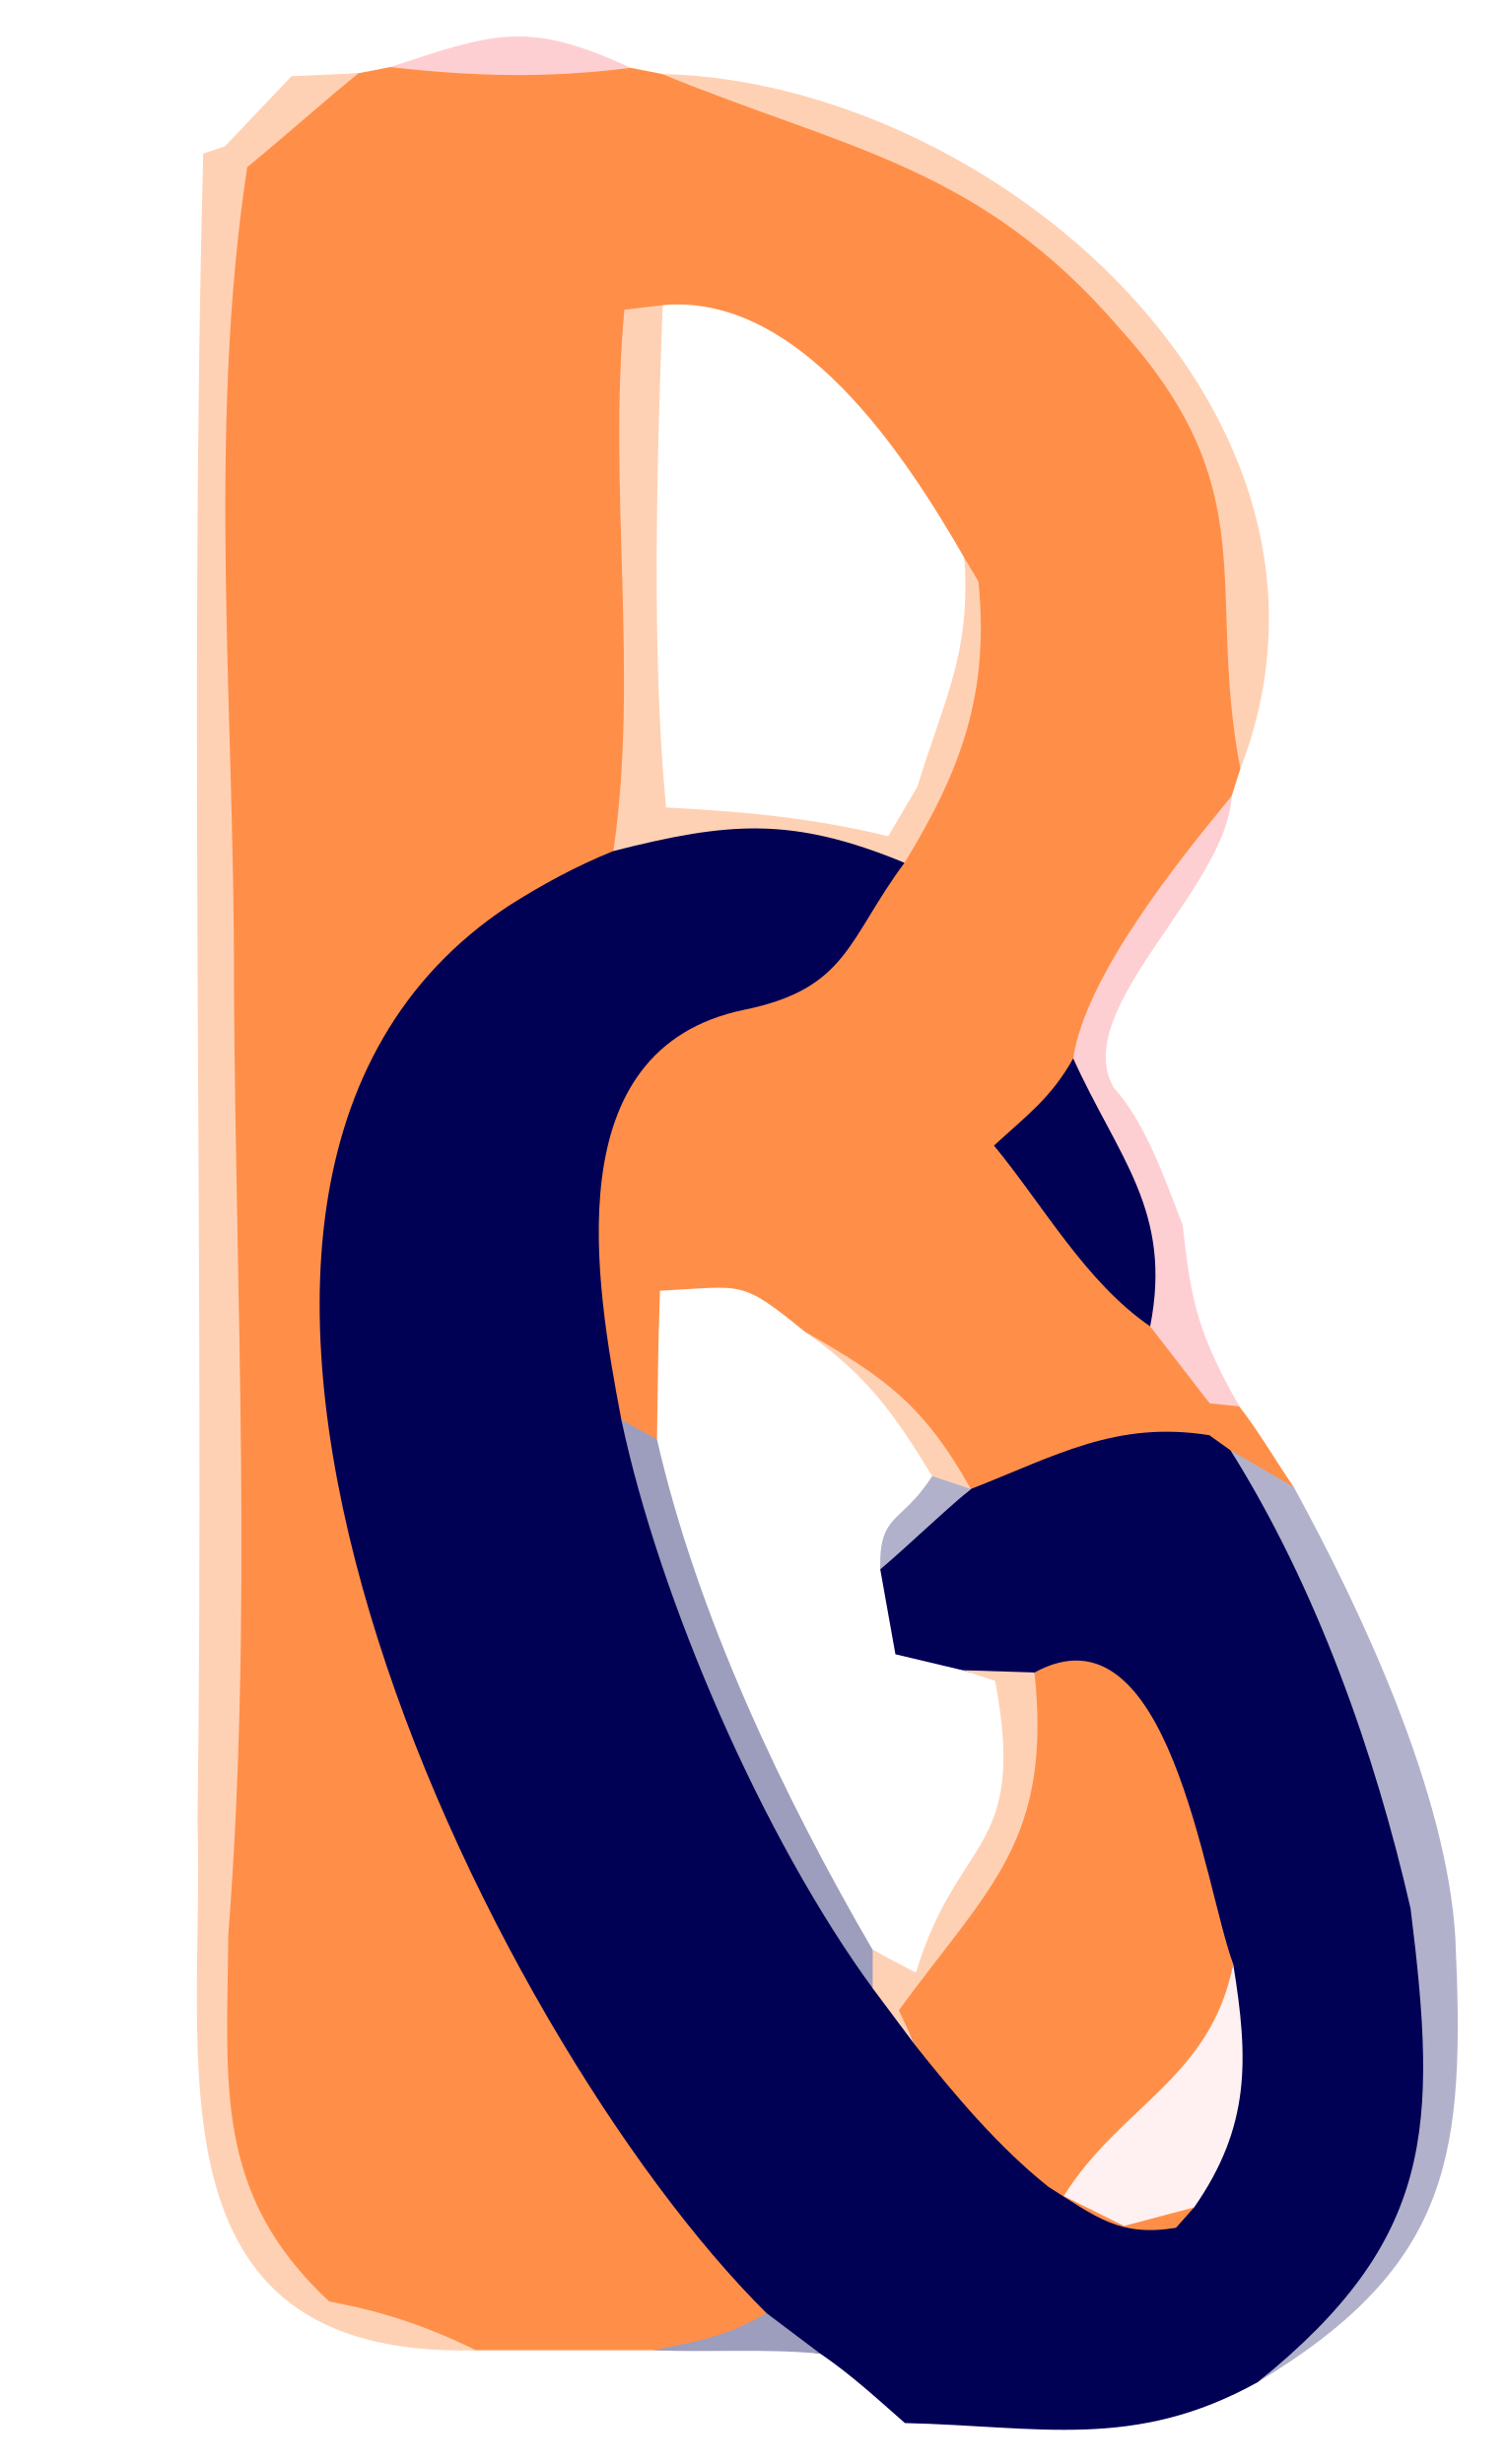
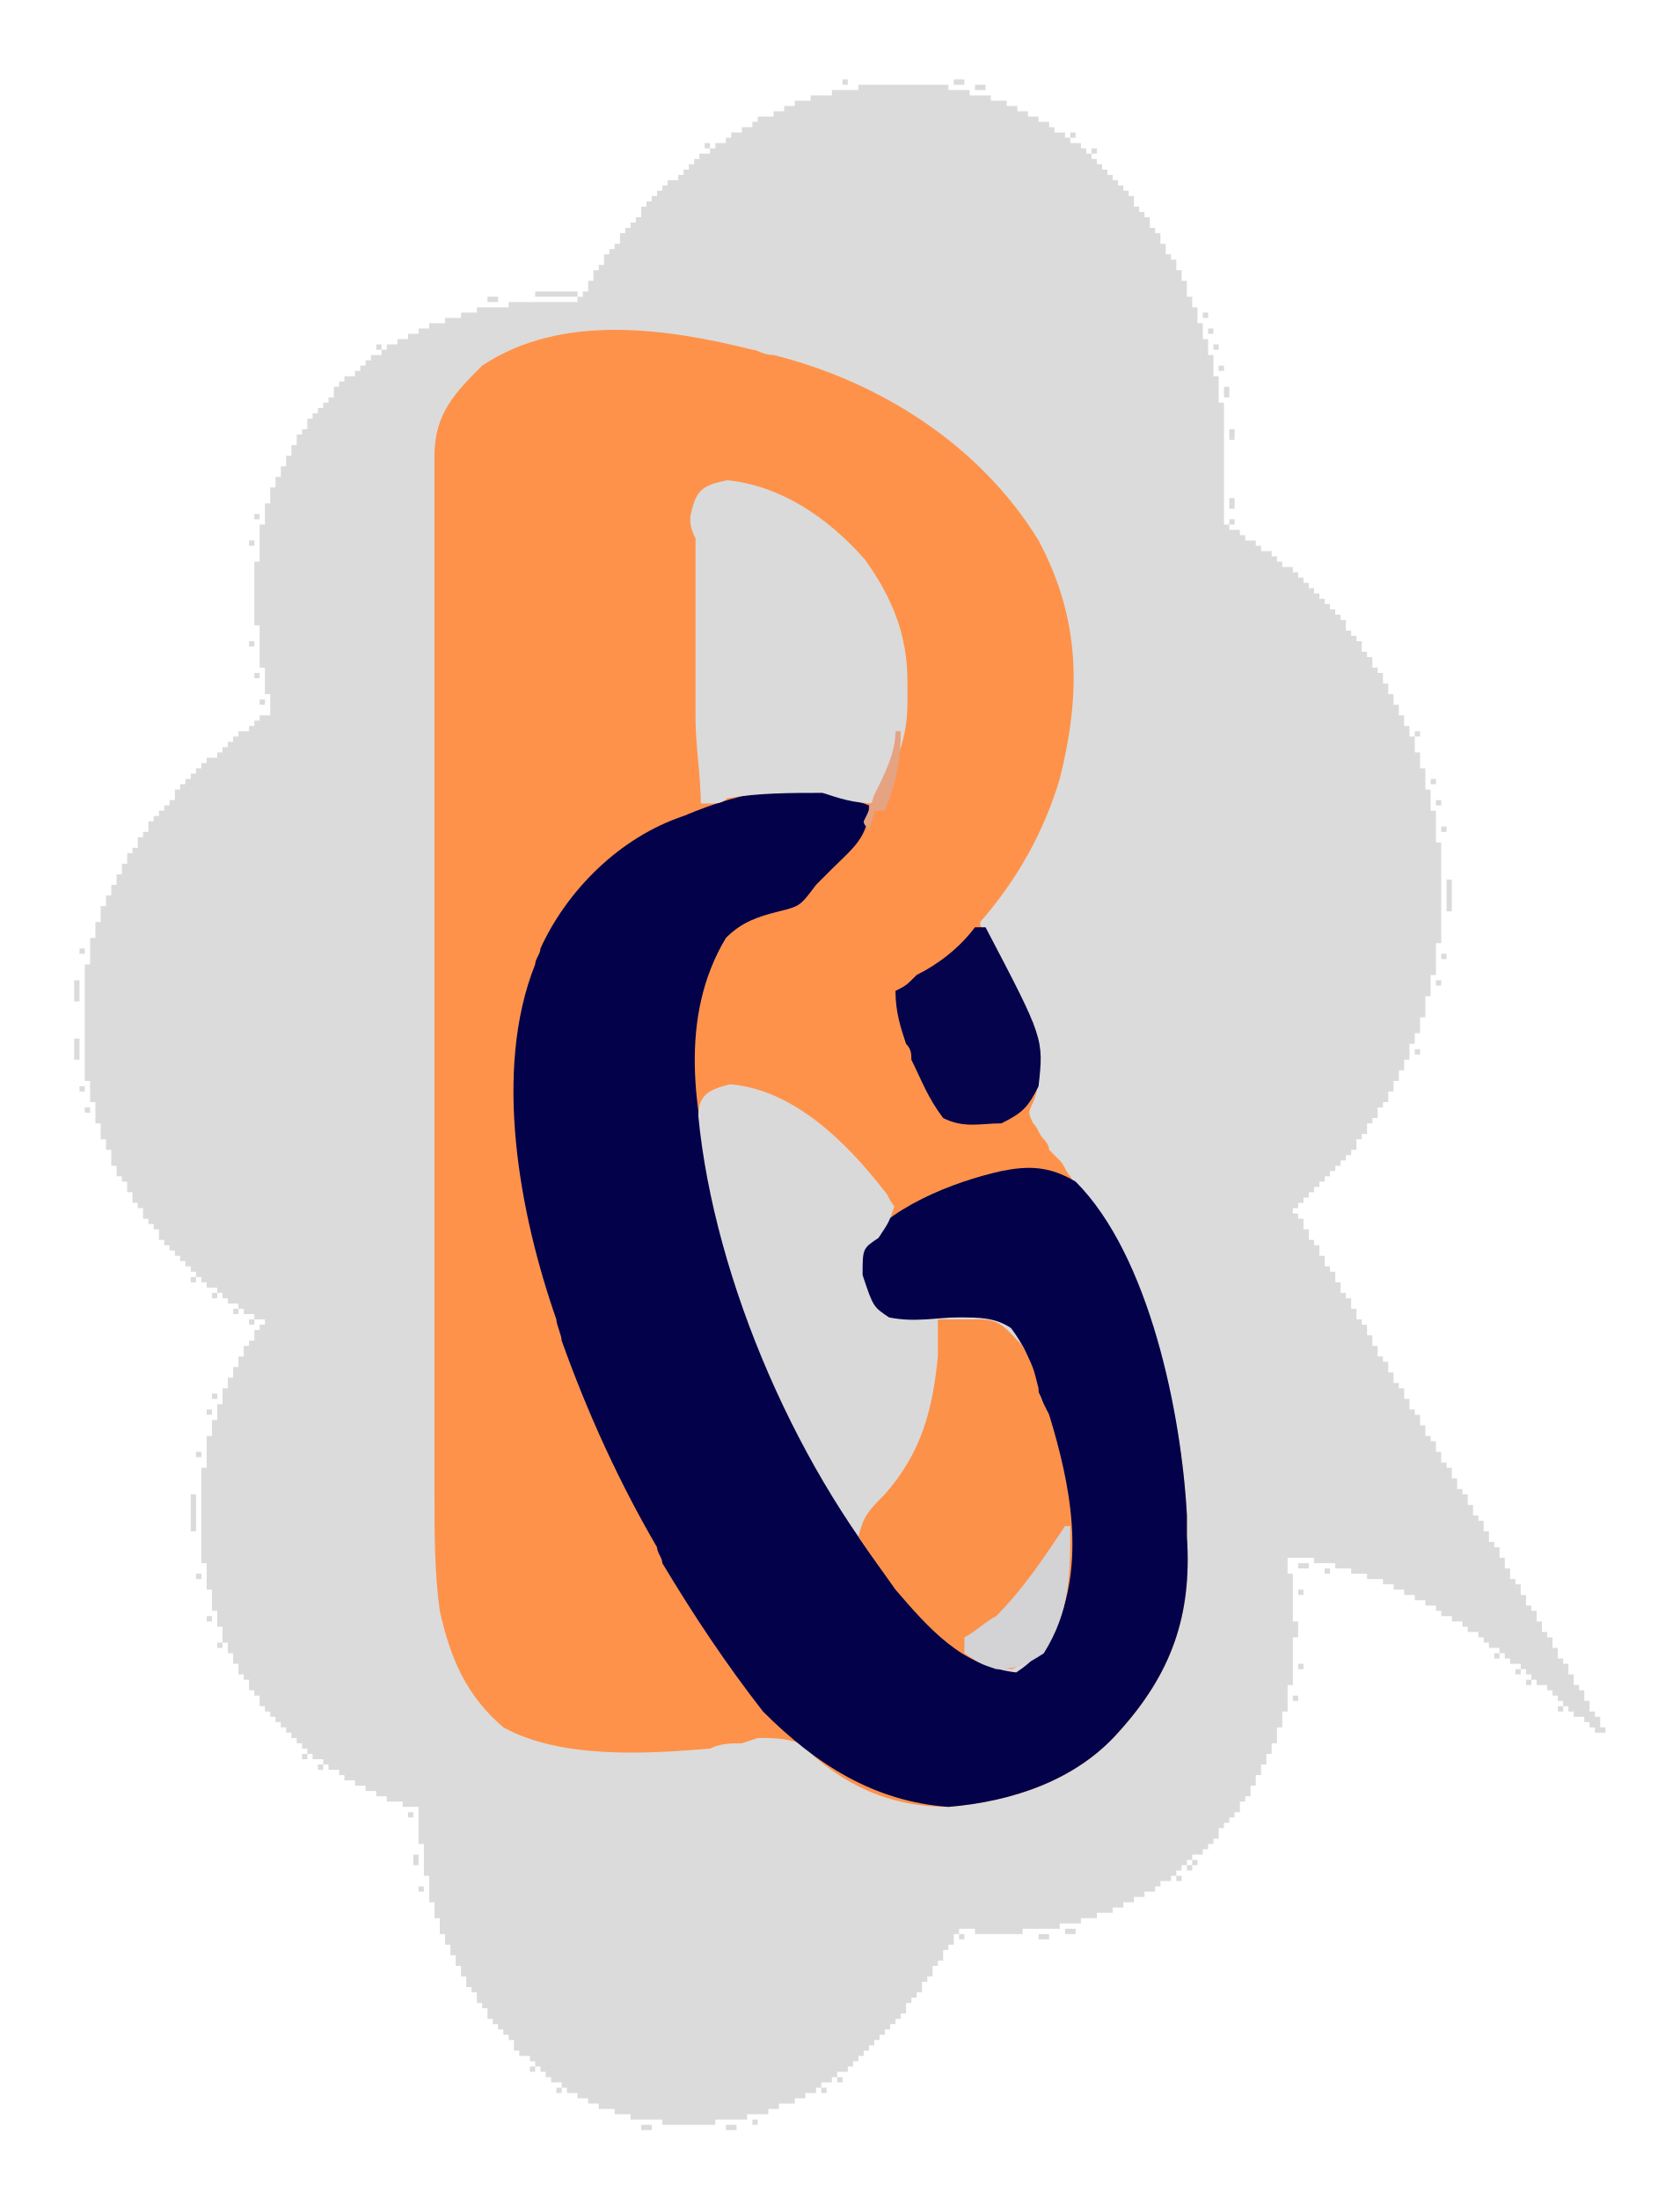
- <svg xmlns="http://www.w3.org/2000/svg" width="55" height="90" viewBox="23 26 35 65">
-   <path fill="#ff8f48" d="M30.93 27.77c2.29 -0.31 4.06 -0.26 6.35 0.02l0.82 0.16c5.04 1.62 8.63 2.21 12.32 6.52c4.25 3.95 2.92 6.79 2.94 11.81l-0.23 0.72c-0.99 2.14 -3.43 4.89 -3.74 7.06c0.03 1.44 -0.66 1.47 -1.53 2.28c1.31 1.59 2.11 2.68 3.69 4.04c0.52 0.68 1.18 1.26 1.14 2.39c0.26 0.03 0.42 -0.08 0.64 0.33c0.53 0.68 0.95 1.42 1.44 2.13c-1.04 0.39 -1.44 -0.09 -2 -0.42c-0.46 0.26 -0.45 0.1 -0.64 -0.03c-2.45 -0.4 -3.16 0.8 -5.91 0.6c-1.23 -2.19 -2.27 -2.91 -4.35 -4.25c-1.72 -1.4 -1.61 -1.19 -3.82 -1.08c-0.05 1.31 -0.06 2.61 -0.08 3.92c-0.75 0.62 -1.17 0.05 -1.49 -0.12c-1.12 -3.56 -1.49 -11.12 3.49 -12.17c2.74 -0.56 2.07 -1.57 4.1 -3.2c1.51 -2.48 2.03 -4.08 2.28 -7.1c-0.12 -0.21 -0.26 -0.38 -0.27 -0.66c-1.59 -2.76 -4.37 -7 -7.96 -6.67c-0.18 1.37 -0.01 0.84 -0.36 0.77c-0.43 4.73 0.46 9.53 -0.22 14.2c-0.94 0.5 -2.04 1.14 -2.94 1.71c-11.45 7.58 -0.18 28.26 6.48 36.32c-1.11 0.64 -1.95 0.99 -3.21 0.95l-4.67 0c-1.55 -0.19 -2.6 -0.69 -4.07 -0.96c-3.38 -2.55 -3.21 -6.1 -3.17 -10.02c0.38 -8.4 -0.06 -16.62 0.1 -25.02c0.02 -7.09 -0.7 -14.92 0.62 -21.88c1 -0.81 1.95 -1.96 3.42 -2.19l0.83 -0.16z" />
-   <path fill="#000055" d="M36.82 48.45c2.93 -1.21 4.87 -1.34 7.68 0.31c-1.51 2.03 -1.49 3.32 -4.24 3.88c-4.98 1.04 -3.92 7.18 -3.23 10.81c1.83 4.64 4.35 10.54 6.71 14.94c0.37 0.5 0.74 1.01 1.12 1.51c1.98 0.55 2.96 1.73 3.47 3.75c1.27 0.79 1.8 1.32 3.31 1.07c0.15 -0.19 0.29 -0.35 0.45 -0.53c1.44 -2.17 1.39 -3.85 0.98 -6.36c-1.93 -1.81 -1.36 -8.68 -4.9 -6.74c-0.27 -0.01 -0.83 0.32 -1.07 -0.92c-0.36 -0.01 -0.73 0.01 -1.07 -0.11l-1.77 -0.42l-0.4 -2.24c0.21 -1.38 0.96 -2.12 2.39 -2.12c2.25 -0.88 3.83 -1.81 6.29 -1.42l0.56 0.4c2.92 3.24 4.5 7.83 4.9 12.07c0.72 5.79 0.61 8.89 -4.18 12.51c-3.26 1.81 -5.77 1.16 -9.31 1.08c-0.73 -0.64 -1.42 -1.28 -2.23 -1.83c-0.31 -0.02 -0.49 -0.21 -0.7 -0.37c-0.39 0.25 -0.48 0.09 -0.54 -0.11c-0.13 -0.1 -0.34 -0.1 -0.18 -0.59c-7.37 -7.3 -18.26 -29.55 -6.81 -37.12c0.9 -0.57 1.78 -1.05 2.77 -1.45z" />
-   <path fill="#ff8f48" d="M47.93 70.12c3.55 -1.94 4.47 5.62 5.24 7.69c-0.44 3 -2.87 3.7 -4.37 6.09c1.06 -0.8 1.18 -0.42 1.71 -0.16c0.62 -0.16 0.2 -0.4 1.63 0.49l-0.48 0.54c-1.5 0.24 -2.09 -0.28 -3.36 -1.08c-1.31 -1.04 -2.48 -2.43 -3.52 -3.74l-0.14 -0.29c-0.18 -0.17 -0.27 -0.42 -0.37 -0.64c-0.01 -0.31 0.22 -0.56 0.38 -0.77c0.19 -0.28 0.4 -0.54 0.59 -0.79c-0.14 -0.32 0.02 -0.39 0.12 -0.52c1.4 -2.25 2.06 -3.24 2.57 -6.82z" />
-   <path fill="#ffd1b4" d="M28.33 28.01l1.77 -0.08c-1 0.81 -1.95 1.67 -2.94 2.48c-1.07 7.02 -0.32 14.49 -0.35 21.59c0.05 8.39 0.5 16.67 -0.15 25.06c-0.03 3.92 -0.4 6.8 2.66 9.65c1.46 0.28 2.54 0.64 3.88 1.29c-8.86 0.23 -7.16 -7.74 -7.35 -13.92c0.19 -14.66 -0.23 -29.39 0.15 -44.03l0.57 -0.19l1.76 -1.85z" />
-   <path fill="#b1b1cb" d="M53.1 64.26l1.67 0.97c1.83 3.35 4.03 8.09 4.26 11.88c0.26 5.69 -0.05 8.62 -5.21 11.73c4.66 -3.76 4.75 -6.7 4.03 -12.49c-0.94 -4.12 -2.49 -8.49 -4.75 -12.09z" />
-   <path fill="#ffd1b4" d="M38.12 34.05c-0.15 4.12 -0.3 9.19 0.09 13.25c2.06 0.11 3.85 0.27 5.86 0.76l0.77 -1.31c0.71 -2.33 1.41 -3.49 1.24 -6.03l0.37 0.62c0.29 2.94 -0.44 4.95 -1.95 7.42c-2.98 -1.23 -4.64 -1.08 -7.68 -0.31c0.68 -4.67 -0.15 -9.55 0.29 -14.28l1.01 -0.12z" />
-   <path fill="#ffd1b4" d="M38.1 27.95c8.72 0.21 18.88 8.96 15.26 18.33c-0.92 -4.79 0.69 -7.33 -3.17 -11.6c-3.7 -4.31 -7.22 -4.73 -12.09 -6.73z" />
-   <path fill="#fecfd2" d="M53.13 47c-0.13 2.46 -4.27 5.62 -3.12 7.68c0.86 0.96 1.33 2.36 1.83 3.64c0.22 2.09 0.43 2.89 1.49 4.78l-0.78 -0.08l-1.57 -2.03c-0.72 -3.21 -2.03 -3.83 -2.03 -7.07c0.32 -2.17 2.78 -5.22 4.18 -6.92z" />
-   <path fill="#000055" d="M48.95 53.92c1.18 2.61 2.63 4.03 2.03 7.07c-1.71 -1.18 -2.81 -3.18 -4.12 -4.77c0.87 -0.8 1.51 -1.26 2.09 -2.3z" />
-   <path fill="#fff1f2" d="M53.17 77.81c0.41 2.51 0.46 4.28 -1.03 6.42l-1.85 0.49l-1.59 -0.79c1.5 -2.39 3.89 -3.11 4.47 -6.12z" />
-   <path fill="#9d9dbd" d="M37.97 63.97c1.06 4.64 3.32 9.39 5.69 13.47c0.66 0.33 0.66 0.67 0 1.01c-2.88 -3.94 -5.62 -10.22 -6.63 -15l0.94 0.52z" />
-   <path fill="#ffd1b4" d="M46.03 70.06l1.9 0.06c0.46 4.45 -1.19 5.64 -3.58 8.91l0.43 0.92l-1.12 -1.5l0 -1.01l1.14 0.6c1.12 -3.69 2.94 -3.13 2.09 -7.7l-0.86 -0.28z" />
-   <path fill="#fecfd2" d="M30.93 27.77c2.76 -0.91 3.63 -1.24 6.35 0.02c-2.24 0.28 -4.11 0.23 -6.35 -0.02z" />
-   <path fill="#ffd1b4" d="M41.87 61.13c2.15 1.22 3.15 1.96 4.38 4.15c-0.54 0.47 -0.88 0.35 -1.02 -0.34c-1.02 -1.67 -1.73 -2.67 -3.36 -3.81z" />
-   <path fill="#b1b1cb" d="M45.23 64.94l1.02 0.34c-0.82 0.68 -1.58 1.43 -2.39 2.12c-0.04 -1.5 0.55 -1.18 1.37 -2.46z" />
-   <path fill="#9d9dbd" d="M37.87 88c1.21 -0.25 1.88 -0.34 2.99 -0.98l1.42 1.07c-1.47 -0.14 -2.94 -0.03 -4.41 -0.09z" />
+ <svg xmlns="http://www.w3.org/2000/svg" version="1.1" viewBox="0 0 317 415" width="317" height="415">
+   <defs>
+     <clipPath id="source-alpha-boundary-clip" clipPathUnits="userSpaceOnUse">
+       <path d="M159 15H160V16H159ZM180 15H182V16H180ZM162 16H179V17H162ZM184 16H186V17H184ZM157 17H183V18H157ZM153 18H187V19H153ZM150 19H190V20H150ZM148 20H192V21H148ZM146 21H194V22H146ZM143 22H196V23H143ZM142 23H198V24H142ZM140 24H199V25H140ZM138 25H201V26H138ZM202 25H203V26H202ZM137 26H202V27H137ZM133 27H134V28H133ZM135 27H204V28H135ZM134 28H205V29H134ZM206 28H207V29H206ZM132 29H206V30H132ZM131 30H207V31H131ZM130 31H208V32H130ZM129 32H209V33H129ZM128 33H210V34H128ZM126 34H211V35H126ZM125 35H212V36H125ZM124 36H213V37H124ZM123 37H214V38H123ZM122 38H214V39H122ZM121 39H215V40H121ZM121 40H216V41H121ZM120 41H217V42H120ZM119 42H217V43H119ZM118 43H218V44H118ZM117 44H219V46H117ZM116 46H220V47H116ZM115 47H220V48H115ZM114 48H221V49H114ZM114 49H222V50H114ZM113 50H222V51H113ZM112 51H223V53H112ZM111 53H224V55H111ZM101 55H109V56H101ZM110 55H224V56H110ZM92 56H94V57H92ZM109 56H225V57H109ZM96 57H225V58H96ZM90 58H226V59H90ZM87 59H226V60H87ZM227 59H228V60H227ZM84 60H226V61H84ZM81 61H227V62H81ZM79 62H227V63H79ZM228 62H229V63H228ZM77 63H227V64H77ZM75 64H228V65H75ZM71 65H72V66H71ZM73 65H228V66H73ZM229 65H230V66H229ZM72 66H228V67H72ZM70 67H229V68H70ZM69 68H229V69H69ZM68 69H229V70H68ZM230 69H231V70H230ZM67 70H229V71H67ZM65 71H230V72H65ZM64 72H230V73H64ZM63 73H230V75H63ZM231 73H232V75H231ZM62 75H230V76H62ZM61 76H231V77H61ZM60 77H231V78H60ZM59 78H231V79H59ZM58 79H231V81H58ZM57 81H231V82H57ZM232 81H233V83H232ZM56 82H231V84H56ZM55 84H231V86H55ZM54 86H231V88H54ZM53 88H231V90H53ZM52 90H231V92H52ZM51 92H231V95H51ZM232 94H233V96H232ZM48 97H49V98H48ZM50 95H231V99H50ZM232 98H233V99H232ZM49 99H232V100H49ZM49 100H234V101H49ZM49 101H235V102H49ZM47 102H48V103H47ZM49 102H237V103H49ZM49 103H238V104H49ZM49 104H240V105H49ZM49 105H241V106H49ZM48 106H242V107H48ZM48 107H244V108H48ZM48 108H245V109H48ZM48 109H246V110H48ZM48 110H247V111H48ZM48 111H248V112H48ZM48 112H249V113H48ZM48 113H250V114H48ZM48 114H251V115H48ZM48 115H252V116H48ZM48 116H253V117H48ZM48 117H254V118H48ZM49 118H254V119H49ZM49 119H255V120H49ZM49 120H256V121H49ZM47 121H48V122H47ZM49 121H257V123H49ZM49 123H258V124H49ZM49 124H259V126H49ZM50 126H260V127H50ZM48 127H49V128H48ZM50 127H261V129H50ZM50 129H262V131H50ZM51 131H263V133H51ZM49 132H50V133H49ZM51 133H264V135H51ZM49 135H265V136H49ZM48 136H265V137H48ZM47 137H266V138H47ZM45 138H266V139H45ZM267 138H268V139H267ZM44 139H267V140H44ZM43 140H267V141H43ZM42 141H267V142H42ZM41 142H268V143H41ZM39 143H268V144H39ZM38 144H268V145H38ZM37 145H269V146H37ZM36 146H269V147H36ZM35 147H269V148H35ZM270 147H271V148H270ZM34 148H269V149H34ZM33 149H270V151H33ZM32 151H270V152H32ZM271 151H272V152H271ZM31 152H270V153H31ZM30 153H271V154H30ZM29 154H271V155H29ZM28 155H271V157H28ZM272 156H273V157H272ZM27 157H271V158H27ZM26 158H271V159H26ZM26 159H272V160H26ZM25 160H272V161H25ZM24 161H272V163H24ZM23 163H272V165H23ZM22 165H272V167H22ZM21 167H272V169H21ZM20 169H272V171H20ZM273 166H274V172H273ZM19 171H272V174H19ZM18 174H272V177H18ZM17 177H272V178H17ZM15 179H16V180H15ZM272 180H273V181H272ZM17 178H271V182H17ZM16 182H271V184H16ZM271 185H272V186H271ZM16 184H270V188H16ZM14 185H15V189H14ZM16 188H269V192H16ZM16 192H268V195H16ZM16 195H267V197H16ZM267 198H268V199H267ZM14 196H15V200H14ZM16 197H266V200H16ZM16 200H265V202H16ZM16 202H264V204H16ZM17 204H263V206H17ZM15 205H16V206H15ZM17 206H262V208H17ZM18 208H261V209H18ZM16 209H17V210H16ZM18 209H260V211H18ZM18 211H259V212H18ZM19 212H258V214H19ZM19 214H257V215H19ZM20 215H256V217H20ZM21 217H255V218H21ZM21 218H254V219H21ZM21 219H253V220H21ZM22 220H252V221H22ZM22 221H251V222H22ZM23 222H250V223H23ZM24 223H249V224H24ZM24 224H248V225H24ZM25 225H247V226H25ZM25 226H246V227H25ZM26 227H245V228H26ZM27 228H244V229H27ZM27 229H245V230H27ZM28 230H246V231H28ZM29 231H246V232H29ZM30 232H247V234H30ZM31 234H248V235H31ZM32 235H249V236H32ZM33 236H249V237H33ZM34 237H250V238H34ZM35 238H250V239H35ZM36 239H251V240H36ZM37 240H252V241H37ZM36 241H37V242H36ZM38 241H252V242H38ZM39 242H253V243H39ZM41 243H253V244H41ZM40 244H41V245H40ZM42 244H254V245H42ZM43 245H255V246H43ZM45 246H255V247H45ZM44 247H45V248H44ZM46 247H256V248H46ZM48 248H256V249H48ZM47 249H48V250H47ZM50 249H257V250H50ZM49 250H258V251H49ZM48 251H258V252H48ZM48 252H259V253H48ZM47 253H259V254H47ZM46 254H260V256H46ZM45 256H261V257H45ZM45 257H262V258H45ZM44 258H262V259H44ZM44 259H263V260H44ZM43 260H263V261H43ZM43 261H264V262H43ZM42 262H265V264H42ZM40 263H41V264H40ZM42 264H266V265H42ZM41 265H266V266H41ZM39 266H40V267H39ZM41 266H267V267H41ZM41 267H268V268H41ZM40 268H268V269H40ZM40 269H269V271H40ZM39 271H270V272H39ZM39 272H271V274H39ZM37 274H38V275H37ZM39 274H272V276H39ZM39 276H273V277H39ZM38 277H274V279H38ZM38 279H275V281H38ZM38 281H276V282H38ZM38 282H277V284H38ZM38 284H278V286H38ZM38 286H279V287H38ZM36 282H37V289H36ZM38 287H280V289H38ZM38 289H281V291H38ZM38 291H282V292H38ZM38 292H283V294H38ZM38 294H243V295H38ZM248 294H284V295H248ZM245 295H247V296H245ZM252 295H284V296H252ZM39 295H243V297H39ZM250 296H251V297H250ZM255 296H285V297H255ZM37 297H38V298H37ZM258 297H285V298H258ZM261 298H286V299H261ZM39 297H244V300H39ZM263 299H287V300H263ZM245 300H246V301H245ZM265 300H287V301H265ZM267 301H288V302H267ZM269 302H288V303H269ZM40 300H244V304H40ZM271 303H289V304H271ZM272 304H290V305H272ZM41 304H244V306H41ZM39 305H40V306H39ZM274 305H290V306H274ZM41 306H245V307H41ZM276 306H291V307H276ZM277 307H291V308H277ZM42 307H245V309H42ZM279 308H292V309H279ZM42 309H244V310H42ZM280 309H293V310H280ZM41 310H42V311H41ZM281 310H293V311H281ZM43 310H244V312H43ZM283 311H294V312H283ZM282 312H283V313H282ZM284 312H294V313H284ZM44 312H244V314H44ZM285 313H295V314H285ZM245 314H246V315H245ZM287 314H296V315H287ZM45 314H244V316H45ZM286 315H287V316H286ZM288 315H296V316H288ZM46 316H244V317H46ZM289 316H297V317H289ZM47 317H244V318H47ZM288 317H289V318H288ZM290 317H297V318H290ZM47 318H243V319H47ZM292 318H298V319H292ZM48 319H243V320H48ZM293 319H299V320H293ZM244 320H245V321H244ZM294 320H299V321H294ZM49 320H243V322H49ZM295 321H300V322H295ZM50 322H243V323H50ZM294 322H295V323H294ZM296 322H300V323H296ZM51 323H242V324H51ZM297 323H301V324H297ZM52 324H242V325H52ZM299 324H302V325H299ZM53 325H242V326H53ZM300 325H302V326H300ZM54 326H241V327H54ZM301 326H303V327H301ZM55 327H241V328H55ZM56 328H241V329H56ZM57 329H240V330H57ZM58 330H240V331H58ZM57 331H58V332H57ZM59 331H239V332H59ZM61 332H239V333H61ZM60 333H61V334H60ZM62 333H238V334H62ZM64 334H238V335H64ZM65 335H237V336H65ZM67 336H237V337H67ZM69 337H236V338H69ZM71 338H236V339H71ZM73 339H235V340H73ZM76 340H234V341H76ZM79 341H234V342H79ZM77 342H78V343H77ZM79 342H233V343H79ZM79 343H232V344H79ZM79 344H231V345H79ZM79 345H230V347H79ZM79 347H229V348H79ZM80 348H228V349H80ZM80 349H227V350H80ZM80 350H225V351H80ZM78 350H79V352H78ZM80 351H224V352H80ZM225 351H226V352H225ZM80 352H223V353H80ZM224 352H225V353H224ZM80 353H222V354H80ZM81 354H221V355H81ZM222 354H223V355H222ZM81 355H219V356H81ZM79 356H80V357H79ZM81 356H218V357H81ZM81 357H216V358H81ZM81 358H214V359H81ZM82 359H212V360H82ZM82 360H210V361H82ZM82 361H207V362H82ZM83 362H204V363H83ZM83 363H200V364H83ZM83 364H181V365H83ZM184 364H193V365H184ZM201 364H203V365H201ZM181 365H182V366H181ZM196 365H198V366H196ZM84 365H180V367H84ZM85 367H179V368H85ZM85 368H178V369H85ZM86 369H178V370H86ZM86 370H177V371H86ZM87 371H176V373H87ZM88 373H175V374H88ZM88 374H174V375H88ZM89 375H174V376H89ZM90 376H173V377H90ZM90 377H172V378H90ZM91 378H171V379H91ZM92 379H171V380H92ZM92 380H170V381H92ZM93 381H169V382H93ZM94 382H168V383H94ZM95 383H167V384H95ZM96 384H166V385H96ZM97 385H165V386H97ZM97 386H164V387H97ZM98 387H163V388H98ZM100 388H162V389H100ZM101 389H161V390H101ZM100 390H101V391H100ZM102 390H160V391H102ZM103 391H158V392H103ZM104 392H157V393H104ZM158 392H159V393H158ZM106 393H155V394H106ZM105 394H106V395H105ZM107 394H154V395H107ZM155 394H156V395H155ZM109 395H152V396H109ZM111 396H150V397H111ZM113 397H147V398H113ZM116 398H145V399H116ZM119 399H141V400H119ZM125 400H135V401H125ZM142 400H143V401H142ZM121 401H123V402H121ZM137 401H139V402H137Z" />
+     </clipPath>
+   </defs>
+   <g data-alpha-boundary-clip="true" clip-path="url(#source-alpha-boundary-clip)">
+     <path data-fill-layer-id="vtracer-fill-1-dbdbdb" d="M0 0c105 0 209 0 317 0 0 137 0 274 0 415-105 0-209 0-317 0 0-137 0-274 0-415Z" fill="#DBDBDB" transform="translate(0,0)" />
+     <path d="M0 0c105 0 209 0 317 0 0 137 0 274 0 415-105 0-209 0-317 0 0-137 0-274 0-415ZM129 32c-1 1-1 1-2 2-8 6-13 14-18 22-3 0-6 1-9 1-12 1-22 4-32 12-1 1-2 1-2 2-11 9-17 22-18 35-1 10 1 19 3 29-1 0-1 0-4 2-15 11-27 26-31 45-2 20 2 36 14 52 6 6 12 11 19 16 0 1-1 1-1 2-9 15-12 30-9 47 3 15 11 27 24 35 5 4 10 6 16 7 0 0 0 0 0 2 1 17 7 33 19 45 10 9 21 13 34 13 17-1 29-10 40-23 2-2 2-2 4-5 1-3 3-6 5-8 3-1 6 0 9 0 11 1 21-5 31-10 0 0 0 0 3-1 3-3 6-6 8-10 1-1 1-1 2-2 9-13 13-28 10-43 0-2-1-3-1-5 23 5 41 18 58 33 1 0 1-1 2-1 0-1-1-2-1-2-2-3-3-5-5-8-1-3-3-5-5-8-4-8-9-15-13-22-2-3-3-6-5-8-1-2-1-3-2-4-6-10-11-19-17-29-4-6-7-11-10-17 1-1 1-1 2-2 16-16 25-35 25-57 0-23-10-44-26-60-2-2-2-2-5-3-4-2-6-4-9-7-1-6-1-11-1-17 0-8-2-14-4-21 0-1-1-2-1-3-7-18-19-31-36-39-21-9-44-1-61 13ZM101 55c0 0 0 1 0 1 3 0 5 0 8 0 0 0 0-1 0-1-3 0-5 0-8 0Z" fill="none" transform="translate(0,0)" />
+     <path data-fill-layer-id="vtracer-fill-2-fe924a" d="M0 0c1 0 2 1 4 1 20 5 39 17 50 35 8 15 8 29 4 45-3 10-8 19-15 27 0 1 0 1 2 3 2 4 4 8 6 12 0 1 1 3 2 4 1 5 2 10 0 15-1 2-1 2 0 4 1 1 1 2 2 3 0 0 1 1 1 2 1 1 1 1 2 2 1 1 1 2 2 3 1 2 1 2 3 4 12 15 18 41 19 60 0 1 0 3 0 4 1 15-3 26-13 37-8 9-20 13-32 14-11 0-20-4-28-12-3-1-5-1-8-1 0 0 0 0-3 1-2 0-4 0-6 1-12 1-28 2-39-4-7-6-10-13-12-22-1-7-1-15-1-22 0-2 0-4 0-7 0-5 0-11 0-17 0-5 0-10 0-15 0-12 0-24 0-36 0-12 0-24 0-36 0-10 0-21 0-31 0-6 0-13 0-19 0-6 0-12 0-17 0-3 0-5 0-7 0-3 0-6 0-9 0 0 0-1 0-2 0-8 4-12 9-17 15-10 35-7 51-3Z" fill="#FE924A" transform="translate(142,66)" />
+     <path data-fill-layer-id="vtracer-fill-3-02014a" d="M0 0c0 6-3 8-7 12-1 1-2 2-3 3-3 4-3 4-7 5-4 1-7 2-10 5-9 15-6 33-2 48 8 30 22 69 48 87 3 1 5 2 8 2 5-2 6-4 8-8 5-17 0-37-7-52-2-3-2-3-4-4-4 0-8 0-13 0-4 0-6 0-10-2-3-4-3-7-3-12 5-8 18-13 27-15 5-1 9-1 14 2 14 14 20 44 21 63 0 1 0 3 0 4 1 15-3 26-13 37-8 9-20 13-32 14-14-1-25-8-35-18-7-9-13-18-19-28 0-1-1-2-1-3-7-12-13-25-18-39 0-1-1-3-1-4-7-20-12-47-4-67 0-1 1-2 1-3 5-11 15-21 27-25 12-5 22-7 35-2Z" fill="#02014A" transform="translate(164,152)" />
+     <path data-fill-layer-id="vtracer-fill-4-dad9d9" d="M0 0c12 1 22 11 29 20 1 1 1 2 2 3-1 3-1 3-3 6-3 2-3 2-3 7 2 6 2 6 5 8 5 1 9 0 13 0 4 0 7 0 10 2 3 4 4 7 5 12 1 1 1 3 2 4 4 13 7 28 1 41-2 4-4 6-7 8-9-1-15-7-20-13-21-24-37-61-40-92 0-4 2-5 6-6Z" fill="#DAD9D9" transform="translate(137.793,204.625)" />
+     <path data-fill-layer-id="vtracer-fill-5-dadada" d="M0 0c10 1 19 7 26 15 5 7 8 14 8 23 0 1 0 3 0 4 0 8-3 13-6 19-4 0-7-1-10-2-6 0-12 0-18 1-1 1-2 1-3 1-1 0-1 0-2 0 0-5-1-11-1-16 0-2 0-4 0-6 0-5 0-11 0-16 0-2 0-3 0-5 0-3 0-5 0-7-1-2-1-3-1-4 1-5 2-6 7-7Z" fill="#DADADA" transform="translate(137.2617,90.63281)" />
+     <path data-fill-layer-id="vtracer-fill-6-fc9149" d="M0 0c2 0 3 0 5 0 1 0 2 0 3 0 4 0 5 2 8 5 2 4 2 4 3 8 0 1 0 1 2 5 4 13 7 28 1 41-2 4-4 5-8 7-9 0-16-8-22-15-5-7-5-7-7-10 1-4 2-5 5-8 7-8 9-16 10-26 0-1 0-2 0-4 0-1 0-2 0-3Z" fill="#FC9149" transform="translate(177,249)" />
+     <path data-fill-layer-id="vtracer-fill-7-04034b" d="M0 0c1 0 1 0 2 0 11 21 11 21 10 30-2 4-3 5-7 7-4 0-7 1-11-1-3-4-4-7-6-11 0-1 0-2-1-3-1-3-2-6-2-10 2-1 2-1 4-3 4-2 8-5 11-9Z" fill="#04034B" transform="translate(184,175)" />
+     <path data-fill-layer-id="vtracer-fill-8-d3d2d4" d="M0 0c0 0 1 0 1 0 0 9 0 16-5 24-3 2-5 3-9 3-3-1-3-1-6-3 0-1 0-2 0-3 2-1 4-3 6-4 5-5 9-11 13-17Z" fill="#D3D2D4" transform="translate(201,288)" />
+     <path data-fill-layer-id="vtracer-fill-9-e5a382" d="M0 0c0 0 1 0 1 0 0 6-1 10-3 15-1 0-1 0-2 0 0 1-1 3-1 4 0-1-1-1-1-2 1-2 1-2 2-5 2-4 4-8 4-12Z" fill="#E5A382" transform="translate(169,138)" />
+   </g>
</svg>
